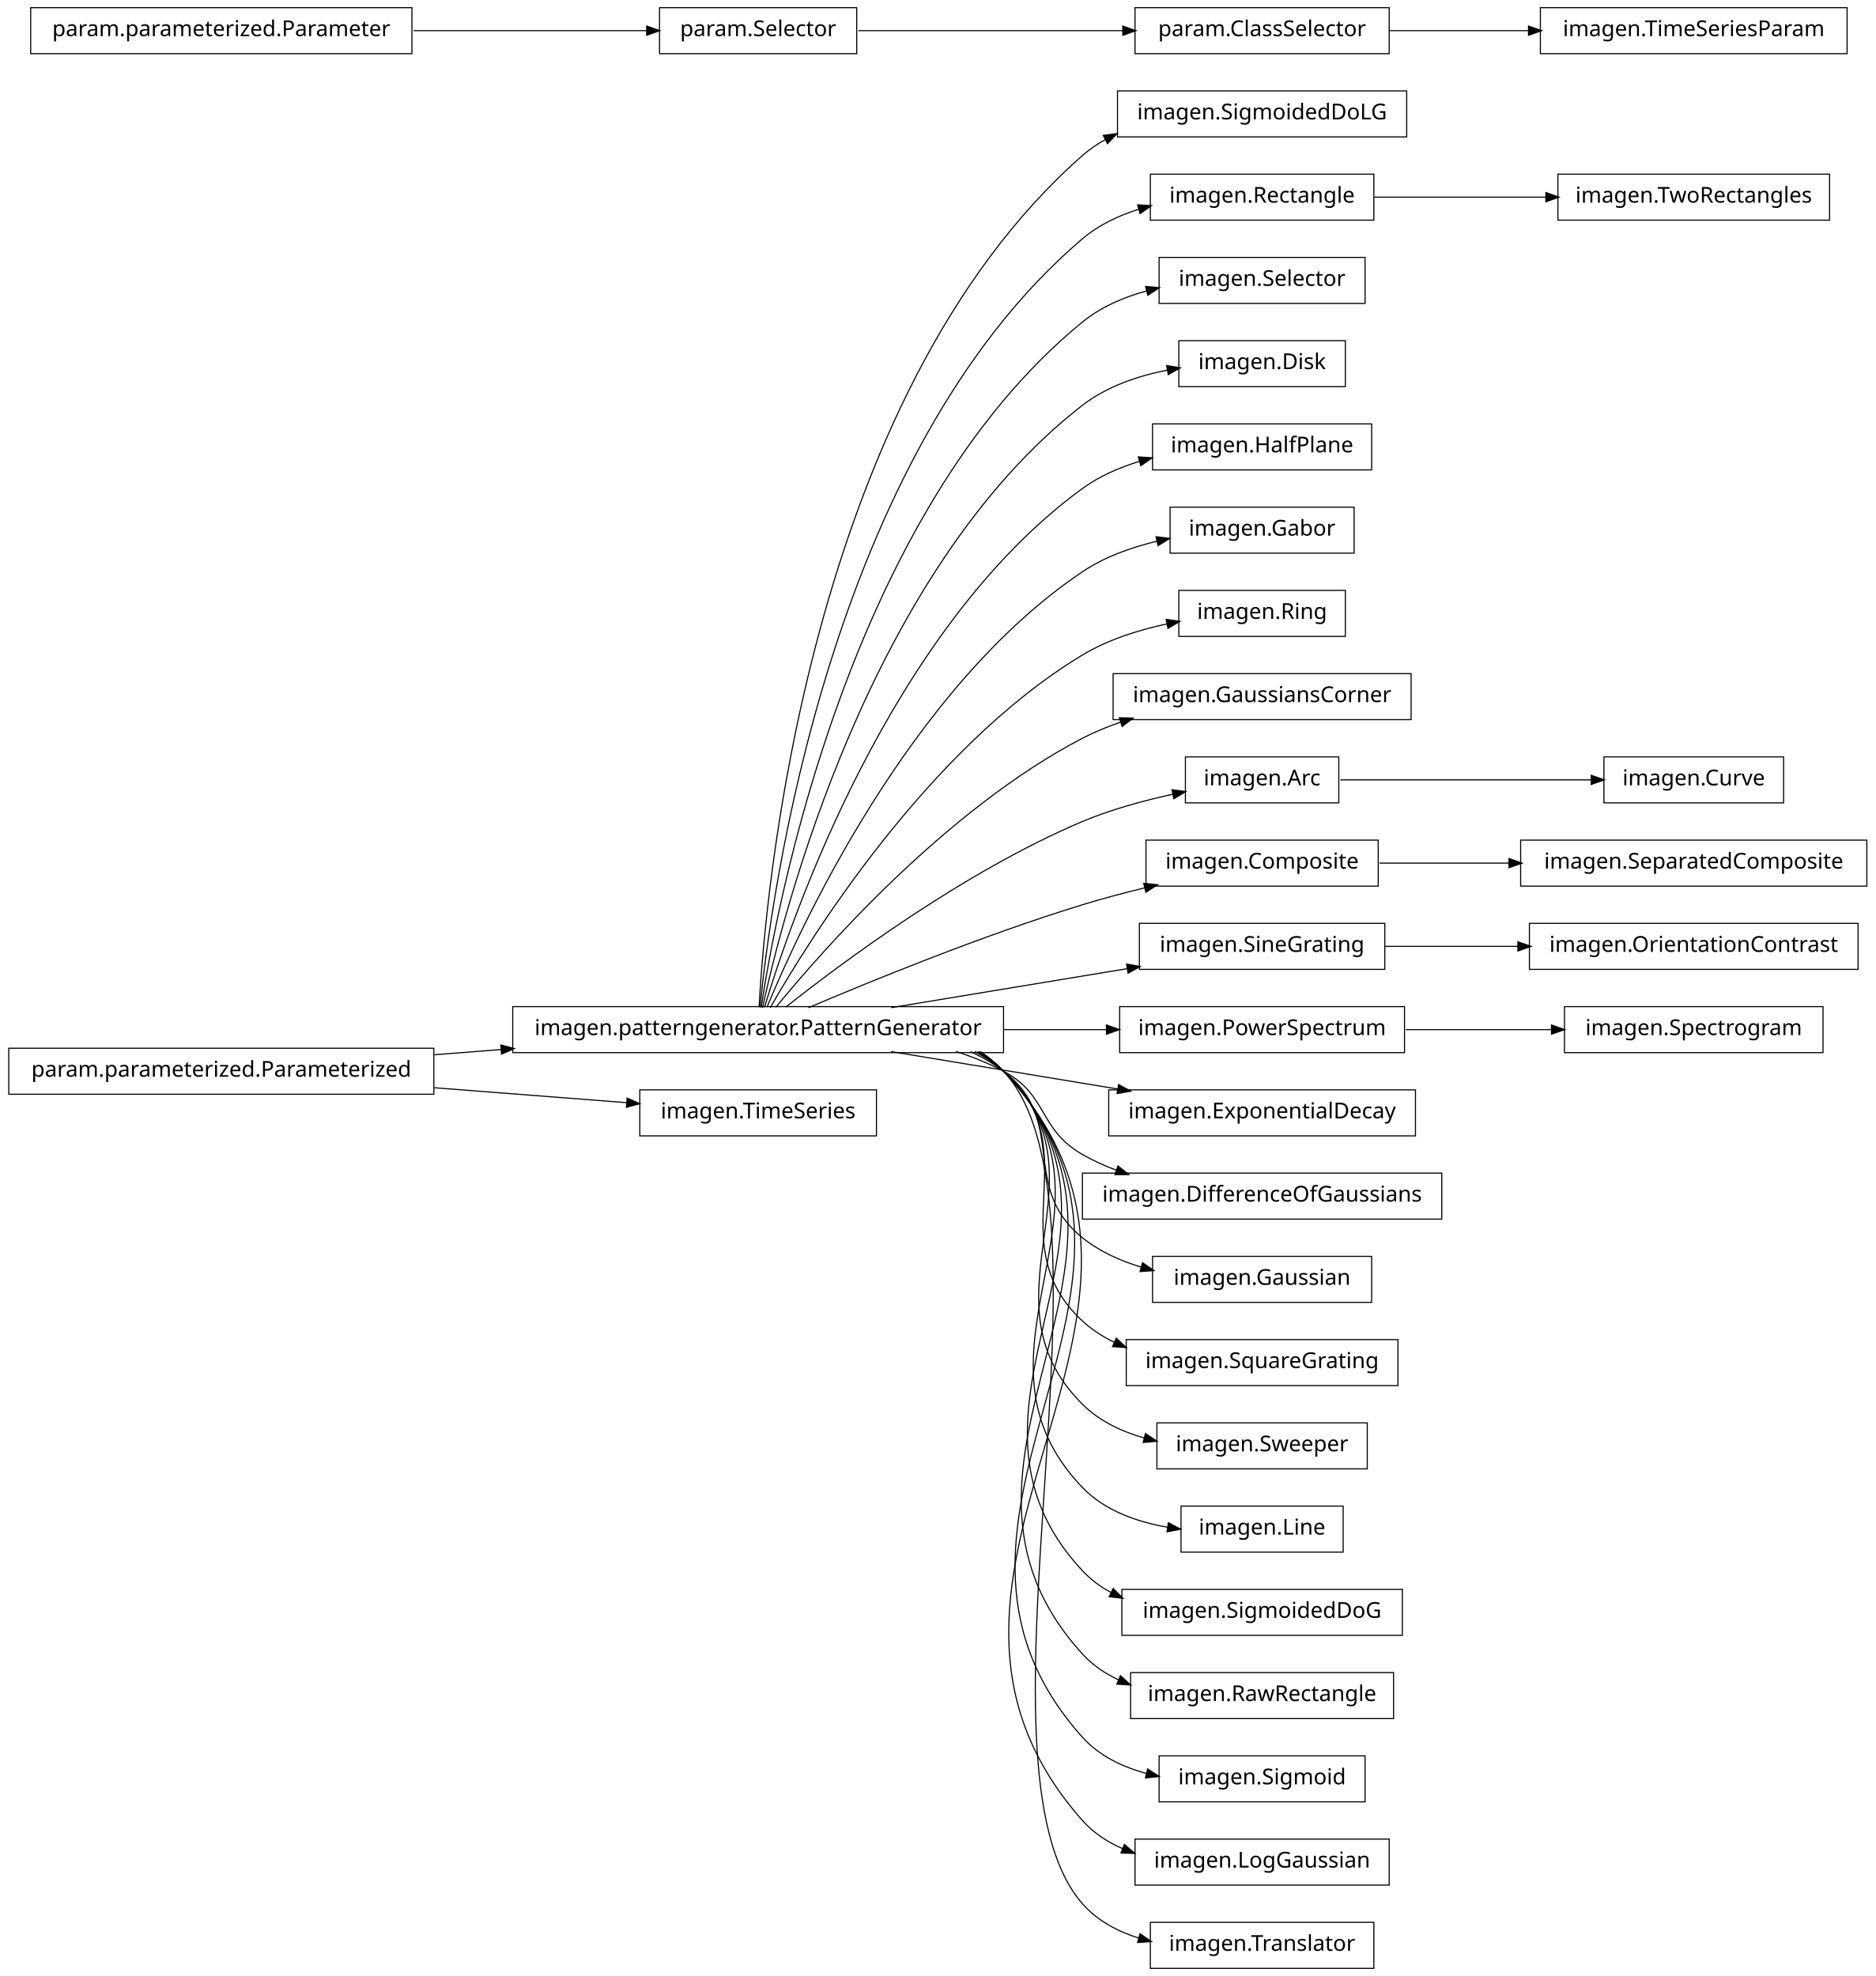
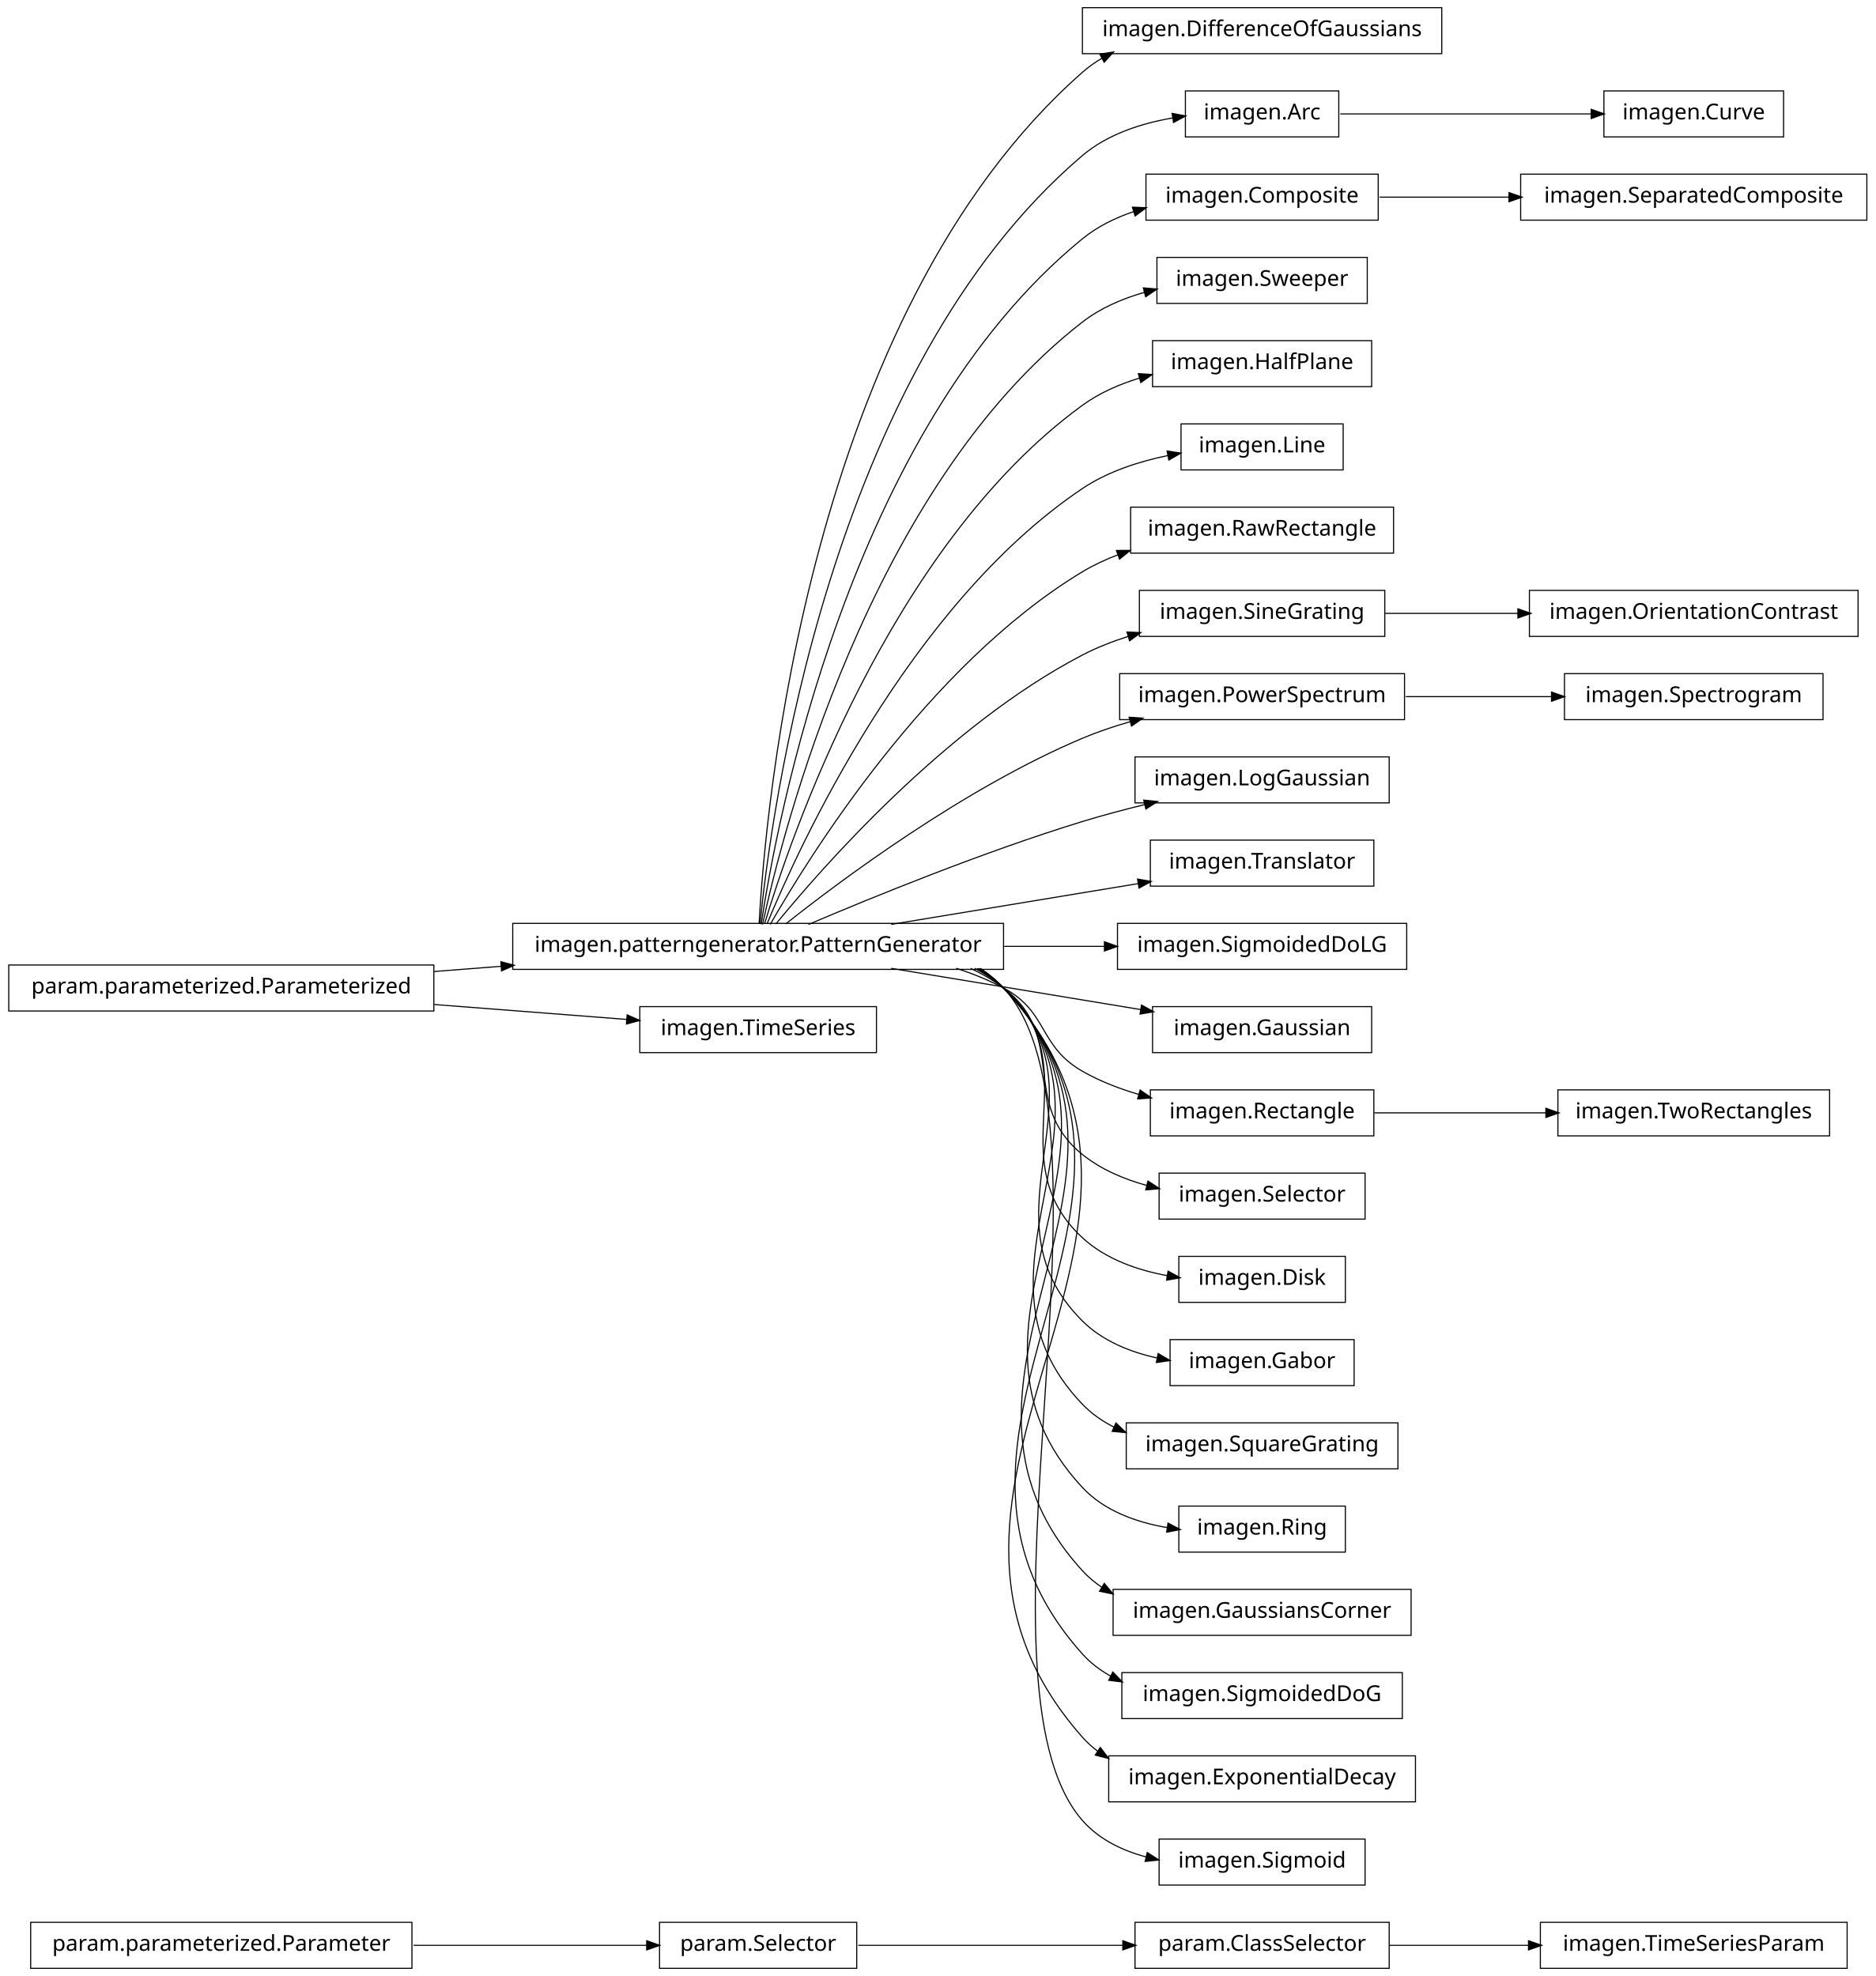
<svg xmlns="http://www.w3.org/2000/svg" width="856pt" height="902pt" viewBox="0.00 0.00 856.00 902.00">
  <g id="graph1" class="graph" transform="scale(1 1) rotate(0) translate(4 898)">
    <polygon fill="white" stroke="white" points="-4,5 -4,-898 853,-898 853,5 -4,5" />
    <g id="node1" class="node">
-       <polygon fill="none" stroke="black" stroke-width="0.5" points="638,-856.5 506,-856.5 506,-835.5 638,-835.5 638,-856.5" />
-       <text text-anchor="middle" x="572" y="-843.5" font-family="Vera" font-size="10.00">imagen.SigmoidedDoLG</text>
+       <polygon fill="none" stroke="black" stroke-width="0.5" points="630,-20.5 514,-20.5 514,0.5 630,0.5 630,-20.5" />
+       <text text-anchor="middle" x="572" y="-7.5" font-family="Vera" font-size="10.00">param.ClassSelector</text>
+     </g>
+     <g id="node48" class="node">
+       <polygon fill="none" stroke="black" stroke-width="0.5" points="839,-20.5 699,-20.5 699,0.5 839,0.5 839,-20.5" />
+       <text text-anchor="middle" x="769" y="-7.5" font-family="Vera" font-size="10.00">imagen.TimeSeriesParam</text>
+     </g>
+     <g id="edge46" class="edge">
+       <path fill="none" stroke="black" stroke-width="0.5" d="M630.041,-10C650.005,-10 672.652,-10 693.784,-10" />
+       <polygon fill="black" stroke="black" points="693.834,-11.75 698.834,-10 693.834,-8.25 693.834,-11.75" />
    </g>
    <g id="node2" class="node">
-       <polygon fill="none" stroke="black" stroke-width="0.5" points="454,-438.5 230,-438.5 230,-417.5 454,-417.5 454,-438.5" />
-       <text text-anchor="middle" x="342" y="-425.5" font-family="Vera" font-size="10.00">imagen.patterngenerator.PatternGenerator</text>
+       <polygon fill="none" stroke="black" stroke-width="0.5" points="387,-20.5 297,-20.5 297,0.5 387,0.5 387,-20.5" />
+       <text text-anchor="middle" x="342" y="-7.5" font-family="Vera" font-size="10.00">param.Selector</text>
    </g>
    <g id="edge2" class="edge">
-       <path fill="none" stroke="black" stroke-width="0.5" d="M342.438,-438.27C345.191,-489.18 364.371,-716.449 490,-827 493.233,-829.845 496.808,-832.287 500.604,-834.38" />
-       <polygon fill="black" stroke="black" points="499.902,-835.986 505.154,-836.681 501.482,-832.863 499.902,-835.986" />
-     </g>
-     <g id="node6" class="node">
-       <polygon fill="none" stroke="black" stroke-width="0.5" points="623,-818.5 521,-818.5 521,-797.5 623,-797.5 623,-818.5" />
-       <text text-anchor="middle" x="572" y="-805.5" font-family="Vera" font-size="10.00">imagen.Rectangle</text>
+       <path fill="none" stroke="black" stroke-width="0.5" d="M387.716,-10C422.32,-10 470.267,-10 508.58,-10" />
+       <polygon fill="black" stroke="black" points="508.68,-11.75 513.68,-10 508.68,-8.25 508.68,-11.75" />
+     </g>
+     <g id="node4" class="node">
+       <polygon fill="none" stroke="black" stroke-width="0.5" points="654,-894.5 490,-894.5 490,-873.5 654,-873.5 654,-894.5" />
+       <text text-anchor="middle" x="572" y="-881.5" font-family="Vera" font-size="10.00">imagen.DifferenceOfGaussians</text>
+     </g>
+     <g id="node5" class="node">
+       <polygon fill="none" stroke="black" stroke-width="0.5" points="454,-476.5 230,-476.5 230,-455.5 454,-455.5 454,-476.5" />
+       <text text-anchor="middle" x="342" y="-463.5" font-family="Vera" font-size="10.00">imagen.patterngenerator.PatternGenerator</text>
+     </g>
+     <g id="edge4" class="edge">
+       <path fill="none" stroke="black" stroke-width="0.5" d="M342.438,-476.27C345.191,-527.18 364.371,-754.449 490,-865 492.791,-867.456 495.836,-869.611 499.059,-871.501" />
+       <polygon fill="black" stroke="black" points="498.323,-873.092 503.555,-873.918 499.98,-870.009 498.323,-873.092" />
+     </g>
+     <g id="node7" class="node">
+       <polygon fill="none" stroke="black" stroke-width="0.5" points="607,-856.5 537,-856.5 537,-835.5 607,-835.5 607,-856.5" />
+       <text text-anchor="middle" x="572" y="-843.5" font-family="Vera" font-size="10.00">imagen.Arc</text>
+     </g>
+     <g id="edge6" class="edge">
+       <path fill="none" stroke="black" stroke-width="0.5" d="M342.878,-476.255C347.555,-524.225 373.897,-728.27 490,-827 501.402,-836.696 516.806,-841.675 531.185,-844.159" />
+       <polygon fill="black" stroke="black" points="531.218,-845.935 536.426,-844.965 531.751,-842.475 531.218,-845.935" />
+     </g>
+     <g id="node10" class="node">
+       <polygon fill="none" stroke="black" stroke-width="0.5" points="625,-818.5 519,-818.5 519,-797.5 625,-797.5 625,-818.5" />
+       <text text-anchor="middle" x="572" y="-805.5" font-family="Vera" font-size="10.00">imagen.Composite</text>
+     </g>
+     <g id="edge54" class="edge">
+       <path fill="none" stroke="black" stroke-width="0.5" d="M343.386,-476.081C350.072,-520.676 383.187,-701.842 490,-789 496.878,-794.613 505.11,-798.631 513.665,-801.497" />
+       <polygon fill="black" stroke="black" points="513.151,-803.169 518.444,-802.973 514.183,-799.825 513.151,-803.169" />
+     </g>
+     <g id="node13" class="node">
+       <polygon fill="none" stroke="black" stroke-width="0.5" points="620,-780.5 524,-780.5 524,-759.5 620,-759.5 620,-780.5" />
+       <text text-anchor="middle" x="572" y="-767.5" font-family="Vera" font-size="10.00">imagen.Sweeper</text>
+     </g>
+     <g id="edge10" class="edge">
+       <path fill="none" stroke="black" stroke-width="0.5" d="M344.023,-476.009C352.903,-517.239 392.423,-675.308 490,-751 498.236,-757.389 508.248,-761.692 518.408,-764.577" />
+       <polygon fill="black" stroke="black" points="518.12,-766.31 523.4,-765.882 519.005,-762.924 518.12,-766.31" />
+     </g>
+     <g id="node15" class="node">
+       <polygon fill="none" stroke="black" stroke-width="0.5" points="622,-742.5 522,-742.5 522,-721.5 622,-721.5 622,-742.5" />
+       <text text-anchor="middle" x="572" y="-729.5" font-family="Vera" font-size="10.00">imagen.HalfPlane</text>
    </g>
    <g id="edge12" class="edge">
-       <path fill="none" stroke="black" stroke-width="0.5" d="M342.878,-438.255C347.555,-486.225 373.897,-690.27 490,-789 497.394,-795.288 506.472,-799.592 515.861,-802.518" />
-       <polygon fill="black" stroke="black" points="515.504,-804.236 520.793,-803.926 516.465,-800.871 515.504,-804.236" />
-     </g>
-     <g id="node8" class="node">
-       <polygon fill="none" stroke="black" stroke-width="0.5" points="619,-780.5 525,-780.5 525,-759.5 619,-759.5 619,-780.5" />
-       <text text-anchor="middle" x="572" y="-767.5" font-family="Vera" font-size="10.00">imagen.Selector</text>
-     </g>
-     <g id="edge6" class="edge">
-       <path fill="none" stroke="black" stroke-width="0.5" d="M343.386,-438.081C350.072,-482.676 383.187,-663.842 490,-751 498.444,-757.89 508.927,-762.378 519.545,-765.279" />
-       <polygon fill="black" stroke="black" points="519.151,-766.984 524.426,-766.503 520.002,-763.589 519.151,-766.984" />
+       <path fill="none" stroke="black" stroke-width="0.5" d="M344.912,-476.209C356.313,-514.227 401.696,-648.707 490,-713 497.746,-718.64 506.904,-722.637 516.242,-725.463" />
+       <polygon fill="black" stroke="black" points="515.848,-727.17 521.135,-726.837 516.794,-723.801 515.848,-727.17" />
+     </g>
+     <g id="node18" class="node">
+       <polygon fill="none" stroke="black" stroke-width="0.5" points="609,-704.5 535,-704.5 535,-683.5 609,-683.5 609,-704.5" />
+       <text text-anchor="middle" x="572" y="-691.5" font-family="Vera" font-size="10.00">imagen.Line</text>
+     </g>
+     <g id="edge16" class="edge">
+       <path fill="none" stroke="black" stroke-width="0.5" d="M346.065,-476.266C360.187,-510.52 410.631,-621.725 490,-675 501.461,-682.693 515.629,-687.296 528.945,-690.041" />
+       <polygon fill="black" stroke="black" points="528.956,-691.825 534.195,-691.039 529.61,-688.386 528.956,-691.825" />
+     </g>
+     <g id="node20" class="node">
+       <polygon fill="none" stroke="black" stroke-width="0.5" points="632,-666.5 512,-666.5 512,-645.5 632,-645.5 632,-666.5" />
+       <text text-anchor="middle" x="572" y="-653.5" font-family="Vera" font-size="10.00">imagen.RawRectangle</text>
+     </g>
+     <g id="edge18" class="edge">
+       <path fill="none" stroke="black" stroke-width="0.5" d="M347.535,-476.029C364.516,-505.796 419.052,-594.227 490,-637 495.084,-640.065 500.62,-642.636 506.335,-644.792" />
+       <polygon fill="black" stroke="black" points="505.875,-646.486 511.173,-646.507 507.045,-643.187 505.875,-646.486" />
+     </g>
+     <g id="node22" class="node">
+       <polygon fill="none" stroke="black" stroke-width="0.5" points="628,-628.5 516,-628.5 516,-607.5 628,-607.5 628,-628.5" />
+       <text text-anchor="middle" x="572" y="-615.5" font-family="Vera" font-size="10.00">imagen.SineGrating</text>
+     </g>
+     <g id="edge20" class="edge">
+       <path fill="none" stroke="black" stroke-width="0.5" d="M350.101,-476.206C370.623,-501.326 427.488,-566.465 490,-599 496.53,-602.399 503.665,-605.195 510.915,-607.495" />
+       <polygon fill="black" stroke="black" points="510.653,-609.244 515.946,-609.01 511.662,-605.893 510.653,-609.244" />
+     </g>
+     <g id="node24" class="node">
+       <polygon fill="none" stroke="black" stroke-width="0.5" points="637,-590.5 507,-590.5 507,-569.5 637,-569.5 637,-590.5" />
+       <text text-anchor="middle" x="572" y="-577.5" font-family="Vera" font-size="10.00">imagen.PowerSpectrum</text>
+     </g>
+     <g id="edge22" class="edge">
+       <path fill="none" stroke="black" stroke-width="0.5" d="M354.613,-476.267C379.157,-495.732 435.705,-538.098 490,-561 496.892,-563.907 504.306,-566.411 511.759,-568.558" />
+       <polygon fill="black" stroke="black" points="511.632,-570.338 516.918,-569.987 512.567,-566.965 511.632,-570.338" />
+     </g>
+     <g id="node28" class="node">
+       <polygon fill="none" stroke="black" stroke-width="0.5" points="630,-552.5 514,-552.5 514,-531.5 630,-531.5 630,-552.5" />
+       <text text-anchor="middle" x="572" y="-539.5" font-family="Vera" font-size="10.00">imagen.LogGaussian</text>
+     </g>
+     <g id="edge26" class="edge">
+       <path fill="none" stroke="black" stroke-width="0.5" d="M364.974,-476.004C393.776,-488.276 444.855,-509.151 490,-523 499.161,-525.81 509.008,-528.427 518.59,-530.766" />
+       <polygon fill="black" stroke="black" points="518.3,-532.496 523.571,-531.963 519.118,-529.093 518.3,-532.496" />
+     </g>
+     <g id="node30" class="node">
+       <polygon fill="none" stroke="black" stroke-width="0.5" points="623,-514.5 521,-514.5 521,-493.5 623,-493.5 623,-514.5" />
+       <text text-anchor="middle" x="572" y="-501.5" font-family="Vera" font-size="10.00">imagen.Translator</text>
+     </g>
+     <g id="edge28" class="edge">
+       <path fill="none" stroke="black" stroke-width="0.5" d="M402.731,-476.034C437.742,-481.818 481.46,-489.041 515.696,-494.698" />
+       <polygon fill="black" stroke="black" points="515.458,-496.432 520.676,-495.52 516.029,-492.979 515.458,-496.432" />
+     </g>
+     <g id="node32" class="node">
+       <polygon fill="none" stroke="black" stroke-width="0.5" points="638,-476.5 506,-476.5 506,-455.5 638,-455.5 638,-476.5" />
+       <text text-anchor="middle" x="572" y="-463.5" font-family="Vera" font-size="10.00">imagen.SigmoidedDoLG</text>
+     </g>
+     <g id="edge30" class="edge">
+       <path fill="none" stroke="black" stroke-width="0.5" d="M454.305,-466C469.843,-466 485.448,-466 499.982,-466" />
+       <polygon fill="black" stroke="black" points="500.286,-467.75 505.286,-466 500.286,-464.25 500.286,-467.75" />
+     </g>
+     <g id="node34" class="node">
+       <polygon fill="none" stroke="black" stroke-width="0.5" points="622,-438.5 522,-438.5 522,-417.5 622,-417.5 622,-438.5" />
+       <text text-anchor="middle" x="572" y="-425.5" font-family="Vera" font-size="10.00">imagen.Gaussian</text>
+     </g>
+     <g id="edge32" class="edge">
+       <path fill="none" stroke="black" stroke-width="0.5" d="M402.731,-455.966C438.122,-450.119 482.412,-442.802 516.809,-437.118" />
+       <polygon fill="black" stroke="black" points="517.162,-438.834 521.81,-436.292 516.592,-435.381 517.162,-438.834" />
+     </g>
+     <g id="node37" class="node">
+       <polygon fill="none" stroke="black" stroke-width="0.5" points="623,-400.5 521,-400.5 521,-379.5 623,-379.5 623,-400.5" />
+       <text text-anchor="middle" x="572" y="-387.5" font-family="Vera" font-size="10.00">imagen.Rectangle</text>
+     </g>
+     <g id="edge40" class="edge">
+       <path fill="none" stroke="black" stroke-width="0.5" d="M432.367,-455.995C439.897,-453.58 447.214,-450.621 454,-447 474.524,-436.046 469.811,-420.561 490,-409 497.918,-404.466 506.851,-401.013 515.834,-398.384" />
+       <polygon fill="black" stroke="black" points="516.469,-400.025 520.823,-397.007 515.538,-396.651 516.469,-400.025" />
+     </g>
+     <g id="node39" class="node">
+       <polygon fill="none" stroke="black" stroke-width="0.5" points="619,-362.5 525,-362.5 525,-341.5 619,-341.5 619,-362.5" />
+       <text text-anchor="middle" x="572" y="-349.5" font-family="Vera" font-size="10.00">imagen.Selector</text>
+     </g>
+     <g id="edge36" class="edge">
+       <path fill="none" stroke="black" stroke-width="0.5" d="M438.989,-455.948C444.306,-453.468 449.362,-450.513 454,-447 483.794,-424.433 460.892,-394.445 490,-371 498.488,-364.164 508.989,-359.698 519.611,-356.802" />
+       <polygon fill="black" stroke="black" points="520.068,-358.492 524.493,-355.579 519.217,-355.097 520.068,-358.492" />
+     </g>
+     <g id="node41" class="node">
+       <polygon fill="none" stroke="black" stroke-width="0.5" points="610,-324.5 534,-324.5 534,-303.5 610,-303.5 610,-324.5" />
+       <text text-anchor="middle" x="572" y="-311.5" font-family="Vera" font-size="10.00">imagen.Disk</text>
+     </g>
+     <g id="edge38" class="edge">
+       <path fill="none" stroke="black" stroke-width="0.5" d="M440.885,-455.984C445.57,-453.468 449.984,-450.497 454,-447 494.069,-412.106 450.99,-369.074 490,-333 500.511,-323.28 514.986,-318.217 528.852,-315.67" />
+       <polygon fill="black" stroke="black" points="529.272,-317.375 533.925,-314.842 528.708,-313.921 529.272,-317.375" />
+     </g>
+     <g id="node44" class="node">
+       <polygon fill="none" stroke="black" stroke-width="0.5" points="614,-286.5 530,-286.5 530,-265.5 614,-265.5 614,-286.5" />
+       <text text-anchor="middle" x="572" y="-273.5" font-family="Vera" font-size="10.00">imagen.Gabor</text>
+     </g>
+     <g id="edge42" class="edge">
+       <path fill="none" stroke="black" stroke-width="0.5" d="M441.964,-455.894C446.282,-453.383 450.331,-450.44 454,-447 504.648,-399.518 440.79,-343.971 490,-295 499.144,-285.9 511.733,-280.817 524.304,-278.062" />
+       <polygon fill="black" stroke="black" points="524.73,-279.762 529.301,-277.084 524.058,-276.327 524.73,-279.762" />
+     </g>
+     <g id="node46" class="node">
+       <polygon fill="none" stroke="black" stroke-width="0.5" points="634,-248.5 510,-248.5 510,-227.5 634,-227.5 634,-248.5" />
+       <text text-anchor="middle" x="572" y="-235.5" font-family="Vera" font-size="10.00">imagen.SquareGrating</text>
+     </g>
+     <g id="edge44" class="edge">
+       <path fill="none" stroke="black" stroke-width="0.5" d="M442.407,-455.942C446.58,-453.412 450.48,-450.453 454,-447 515.355,-386.813 430.467,-318.99 490,-257 494.191,-252.636 499.172,-249.186 504.577,-246.47" />
+       <polygon fill="black" stroke="black" points="505.386,-248.024 509.209,-244.356 503.933,-244.84 505.386,-248.024" />
+     </g>
+     <g id="node50" class="node">
+       <polygon fill="none" stroke="black" stroke-width="0.5" points="610,-210.5 534,-210.5 534,-189.5 610,-189.5 610,-210.5" />
+       <text text-anchor="middle" x="572" y="-197.5" font-family="Vera" font-size="10.00">imagen.Ring</text>
+     </g>
+     <g id="edge48" class="edge">
+       <path fill="none" stroke="black" stroke-width="0.5" d="M443.032,-455.763C446.984,-453.268 450.672,-450.366 454,-447 526.125,-374.045 420.082,-294.073 490,-219 499.935,-208.333 514.577,-203.094 528.75,-200.673" />
+       <polygon fill="black" stroke="black" points="529.251,-202.367 533.941,-199.903 528.738,-198.905 529.251,-202.367" />
+     </g>
+     <g id="node52" class="node">
+       <polygon fill="none" stroke="black" stroke-width="0.5" points="640,-172.5 504,-172.5 504,-151.5 640,-151.5 640,-172.5" />
+       <text text-anchor="middle" x="572" y="-159.5" font-family="Vera" font-size="10.00">imagen.GaussiansCorner</text>
+     </g>
+     <g id="edge50" class="edge">
+       <path fill="none" stroke="black" stroke-width="0.5" d="M443.124,-455.853C447.052,-453.334 450.71,-450.403 454,-447 536.932,-361.24 409.662,-269.195 490,-181 492.639,-178.103 495.624,-175.605 498.854,-173.454" />
+       <polygon fill="black" stroke="black" points="500.012,-174.8 503.402,-170.73 498.214,-171.798 500.012,-174.8" />
+     </g>
+     <g id="node63" class="node">
+       <polygon fill="none" stroke="black" stroke-width="0.5" points="636,-134.5 508,-134.5 508,-113.5 636,-113.5 636,-134.5" />
+       <text text-anchor="middle" x="572" y="-121.5" font-family="Vera" font-size="10.00">imagen.SigmoidedDoG</text>
+     </g>
+     <g id="edge62" class="edge">
+       <path fill="none" stroke="black" stroke-width="0.5" d="M443.194,-455.92C447.103,-453.384 450.738,-450.43 454,-447 547.762,-348.412 399.219,-244.34 490,-143 493.733,-138.833 498.182,-135.488 503.052,-132.811" />
+       <polygon fill="black" stroke="black" points="503.933,-134.328 507.633,-130.537 502.376,-131.193 503.933,-134.328" />
+     </g>
+     <g id="node65" class="node">
+       <polygon fill="none" stroke="black" stroke-width="0.5" points="642,-96.5 502,-96.5 502,-75.5 642,-75.5 642,-96.5" />
+       <text text-anchor="middle" x="572" y="-83.5" font-family="Vera" font-size="10.00">imagen.ExponentialDecay</text>
+     </g>
+     <g id="edge64" class="edge">
+       <path fill="none" stroke="black" stroke-width="0.5" d="M443.249,-455.972C447.144,-453.422 450.76,-450.451 454,-447 558.607,-335.567 388.762,-219.503 490,-105 492.16,-102.557 494.566,-100.396 497.159,-98.486" />
+       <polygon fill="black" stroke="black" points="498.181,-99.908 501.38,-95.686 496.246,-96.992 498.181,-99.908" />
+     </g>
+     <g id="node67" class="node">
+       <polygon fill="none" stroke="black" stroke-width="0.5" points="619,-58.5 525,-58.5 525,-37.5 619,-37.5 619,-58.5" />
+       <text text-anchor="middle" x="572" y="-45.5" font-family="Vera" font-size="10.00">imagen.Sigmoid</text>
+     </g>
+     <g id="edge66" class="edge">
+       <path fill="none" stroke="black" stroke-width="0.5" d="M443.778,-455.692C447.476,-453.203 450.913,-450.323 454,-447 511.732,-384.856 434.147,-130.838 490,-67 497.51,-58.416 508.062,-53.3 519.104,-50.336" />
+       <polygon fill="black" stroke="black" points="519.745,-51.982 524.203,-49.12 518.933,-48.578 519.745,-51.982" />
+     </g>
+     <g id="node54" class="node">
+       <polygon fill="none" stroke="black" stroke-width="0.5" points="810,-856.5 728,-856.5 728,-835.5 810,-835.5 810,-856.5" />
+       <text text-anchor="middle" x="769" y="-843.5" font-family="Vera" font-size="10.00">imagen.Curve</text>
+     </g>
+     <g id="edge52" class="edge">
+       <path fill="none" stroke="black" stroke-width="0.5" d="M607.675,-846C639.802,-846 687.233,-846 722.357,-846" />
+       <polygon fill="black" stroke="black" points="722.447,-847.75 727.447,-846 722.447,-844.25 722.447,-847.75" />
+     </g>
+     <g id="node9" class="node">
+       <polygon fill="none" stroke="black" stroke-width="0.5" points="848,-818.5 690,-818.5 690,-797.5 848,-797.5 848,-818.5" />
+       <text text-anchor="middle" x="769" y="-805.5" font-family="Vera" font-size="10.00">imagen.SeparatedComposite</text>
+     </g>
+     <g id="edge8" class="edge">
+       <path fill="none" stroke="black" stroke-width="0.5" d="M625.571,-808C643.847,-808 664.75,-808 684.839,-808" />
+       <polygon fill="black" stroke="black" points="684.927,-809.75 689.927,-808 684.927,-806.25 684.927,-809.75" />
    </g>
    <g id="node12" class="node">
-       <polygon fill="none" stroke="black" stroke-width="0.5" points="610,-742.5 534,-742.5 534,-721.5 610,-721.5 610,-742.5" />
-       <text text-anchor="middle" x="572" y="-729.5" font-family="Vera" font-size="10.00">imagen.Disk</text>
-     </g>
-     <g id="edge10" class="edge">
-       <path fill="none" stroke="black" stroke-width="0.5" d="M344.023,-438.009C352.903,-479.239 392.423,-637.308 490,-713 501.106,-721.615 515.443,-726.439 529.015,-729.104" />
-       <polygon fill="black" stroke="black" points="528.742,-730.833 533.973,-729.991 529.359,-727.388 528.742,-730.833" />
-     </g>
-     <g id="node15" class="node">
-       <polygon fill="none" stroke="black" stroke-width="0.5" points="622,-704.5 522,-704.5 522,-683.5 622,-683.5 622,-704.5" />
-       <text text-anchor="middle" x="572" y="-691.5" font-family="Vera" font-size="10.00">imagen.HalfPlane</text>
+       <polygon fill="none" stroke="black" stroke-width="0.5" points="184,-20.5 10,-20.5 10,0.5 184,0.5 184,-20.5" />
+       <text text-anchor="middle" x="97" y="-7.5" font-family="Vera" font-size="10.00">param.parameterized.Parameter</text>
    </g>
    <g id="edge14" class="edge">
-       <path fill="none" stroke="black" stroke-width="0.5" d="M344.912,-438.209C356.313,-476.227 401.696,-610.707 490,-675 497.746,-680.64 506.904,-684.637 516.242,-687.463" />
-       <polygon fill="black" stroke="black" points="515.848,-689.17 521.135,-688.837 516.794,-685.801 515.848,-689.17" />
-     </g>
-     <g id="node17" class="node">
-       <polygon fill="none" stroke="black" stroke-width="0.5" points="614,-666.5 530,-666.5 530,-645.5 614,-645.5 614,-666.5" />
-       <text text-anchor="middle" x="572" y="-653.5" font-family="Vera" font-size="10.00">imagen.Gabor</text>
-     </g>
-     <g id="edge16" class="edge">
-       <path fill="none" stroke="black" stroke-width="0.5" d="M346.065,-438.266C360.187,-472.52 410.631,-583.725 490,-637 500.086,-643.77 512.267,-648.147 524.12,-650.971" />
-       <polygon fill="black" stroke="black" points="523.913,-652.717 529.173,-652.088 524.669,-649.3 523.913,-652.717" />
-     </g>
-     <g id="node22" class="node">
-       <polygon fill="none" stroke="black" stroke-width="0.5" points="610,-628.5 534,-628.5 534,-607.5 610,-607.5 610,-628.5" />
-       <text text-anchor="middle" x="572" y="-615.5" font-family="Vera" font-size="10.00">imagen.Ring</text>
-     </g>
-     <g id="edge20" class="edge">
-       <path fill="none" stroke="black" stroke-width="0.5" d="M347.535,-438.029C364.516,-467.796 419.052,-556.227 490,-599 501.601,-605.994 515.551,-610.414 528.629,-613.207" />
-       <polygon fill="black" stroke="black" points="528.538,-614.973 533.784,-614.236 529.223,-611.541 528.538,-614.973" />
-     </g>
-     <g id="node24" class="node">
-       <polygon fill="none" stroke="black" stroke-width="0.5" points="640,-590.5 504,-590.5 504,-569.5 640,-569.5 640,-590.5" />
-       <text text-anchor="middle" x="572" y="-577.5" font-family="Vera" font-size="10.00">imagen.GaussiansCorner</text>
-     </g>
-     <g id="edge22" class="edge">
-       <path fill="none" stroke="black" stroke-width="0.5" d="M350.101,-438.206C370.623,-463.326 427.488,-528.465 490,-561 495.469,-563.846 501.362,-566.27 507.391,-568.334" />
-       <polygon fill="black" stroke="black" points="507.185,-570.107 512.481,-569.984 508.265,-566.778 507.185,-570.107" />
-     </g>
-     <g id="node27" class="node">
-       <polygon fill="none" stroke="black" stroke-width="0.5" points="607,-552.5 537,-552.5 537,-531.5 607,-531.5 607,-552.5" />
-       <text text-anchor="middle" x="572" y="-539.5" font-family="Vera" font-size="10.00">imagen.Arc</text>
-     </g>
-     <g id="edge42" class="edge">
-       <path fill="none" stroke="black" stroke-width="0.5" d="M354.613,-438.267C379.157,-457.732 435.705,-500.098 490,-523 503.071,-528.514 518.02,-532.578 531.544,-535.499" />
-       <polygon fill="black" stroke="black" points="531.203,-537.216 536.456,-536.524 531.919,-533.789 531.203,-537.216" />
-     </g>
-     <g id="node29" class="node">
-       <polygon fill="none" stroke="black" stroke-width="0.5" points="625,-514.5 519,-514.5 519,-493.5 625,-493.5 625,-514.5" />
-       <text text-anchor="middle" x="572" y="-501.5" font-family="Vera" font-size="10.00">imagen.Composite</text>
-     </g>
-     <g id="edge26" class="edge">
-       <path fill="none" stroke="black" stroke-width="0.5" d="M364.974,-438.004C393.776,-450.276 444.855,-471.151 490,-485 499.161,-487.81 509.008,-490.427 518.59,-492.766" />
-       <polygon fill="black" stroke="black" points="518.3,-494.496 523.571,-493.963 519.118,-491.093 518.3,-494.496" />
-     </g>
-     <g id="node32" class="node">
-       <polygon fill="none" stroke="black" stroke-width="0.5" points="628,-476.5 516,-476.5 516,-455.5 628,-455.5 628,-476.5" />
-       <text text-anchor="middle" x="572" y="-463.5" font-family="Vera" font-size="10.00">imagen.SineGrating</text>
+       <path fill="none" stroke="black" stroke-width="0.5" d="M184.759,-10C220.453,-10 260.436,-10 291.152,-10" />
+       <polygon fill="black" stroke="black" points="291.387,-11.75 296.387,-10 291.387,-8.25 291.387,-11.75" />
+     </g>
+     <g id="node57" class="node">
+       <polygon fill="none" stroke="black" stroke-width="0.5" points="844,-628.5 694,-628.5 694,-607.5 844,-607.5 844,-628.5" />
+       <text text-anchor="middle" x="769" y="-615.5" font-family="Vera" font-size="10.00">imagen.OrientationContrast</text>
    </g>
    <g id="edge56" class="edge">
-       <path fill="none" stroke="black" stroke-width="0.5" d="M402.731,-438.034C435.956,-443.523 477.023,-450.308 510.386,-455.82" />
-       <polygon fill="black" stroke="black" points="510.453,-457.605 515.672,-456.694 511.024,-454.152 510.453,-457.605" />
-     </g>
-     <g id="node35" class="node">
-       <polygon fill="none" stroke="black" stroke-width="0.5" points="637,-438.5 507,-438.5 507,-417.5 637,-417.5 637,-438.5" />
-       <text text-anchor="middle" x="572" y="-425.5" font-family="Vera" font-size="10.00">imagen.PowerSpectrum</text>
+       <path fill="none" stroke="black" stroke-width="0.5" d="M628.189,-618C647.06,-618 668.49,-618 688.837,-618" />
+       <polygon fill="black" stroke="black" points="688.985,-619.75 693.985,-618 688.985,-616.25 688.985,-619.75" />
+     </g>
+     <g id="node59" class="node">
+       <polygon fill="none" stroke="black" stroke-width="0.5" points="828,-590.5 710,-590.5 710,-569.5 828,-569.5 828,-590.5" />
+       <text text-anchor="middle" x="769" y="-577.5" font-family="Vera" font-size="10.00">imagen.Spectrogram</text>
    </g>
    <g id="edge58" class="edge">
-       <path fill="none" stroke="black" stroke-width="0.5" d="M454.305,-428C470.287,-428 486.339,-428 501.224,-428" />
-       <polygon fill="black" stroke="black" points="501.226,-429.75 506.226,-428 501.226,-426.25 501.226,-429.75" />
-     </g>
-     <g id="node40" class="node">
-       <polygon fill="none" stroke="black" stroke-width="0.5" points="642,-400.5 502,-400.5 502,-379.5 642,-379.5 642,-400.5" />
-       <text text-anchor="middle" x="572" y="-387.5" font-family="Vera" font-size="10.00">imagen.ExponentialDecay</text>
+       <path fill="none" stroke="black" stroke-width="0.5" d="M637.598,-580C659.048,-580 682.849,-580 704.237,-580" />
+       <polygon fill="black" stroke="black" points="704.332,-581.75 709.332,-580 704.332,-578.25 704.332,-581.75" />
+     </g>
+     <g id="node26" class="node">
+       <polygon fill="none" stroke="black" stroke-width="0.5" points="194,-457.5 5.68434e-14,-457.5 0,-436.5 194,-436.5 194,-457.5" />
+       <text text-anchor="middle" x="97" y="-444.5" font-family="Vera" font-size="10.00">param.parameterized.Parameterized</text>
+     </g>
+     <g id="edge24" class="edge">
+       <path fill="none" stroke="black" stroke-width="0.5" d="M194.182,-454.537C204.286,-455.32 214.629,-456.122 224.922,-456.92" />
+       <polygon fill="black" stroke="black" points="224.849,-458.67 229.969,-457.312 225.12,-455.18 224.849,-458.67" />
+     </g>
+     <g id="node61" class="node">
+       <polygon fill="none" stroke="black" stroke-width="0.5" points="396,-438.5 288,-438.5 288,-417.5 396,-417.5 396,-438.5" />
+       <text text-anchor="middle" x="342" y="-425.5" font-family="Vera" font-size="10.00">imagen.TimeSeries</text>
+     </g>
+     <g id="edge60" class="edge">
+       <path fill="none" stroke="black" stroke-width="0.5" d="M194.182,-439.463C223.866,-437.161 255.624,-434.699 282.066,-432.648" />
+       <polygon fill="black" stroke="black" points="282.431,-434.375 287.281,-432.244 282.161,-430.885 282.431,-434.375" />
+     </g>
+     <g id="node36" class="node">
+       <polygon fill="none" stroke="black" stroke-width="0.5" points="831,-400.5 707,-400.5 707,-379.5 831,-379.5 831,-400.5" />
+       <text text-anchor="middle" x="769" y="-387.5" font-family="Vera" font-size="10.00">imagen.TwoRectangles</text>
    </g>
    <g id="edge34" class="edge">
-       <path fill="none" stroke="black" stroke-width="0.5" d="M402.731,-417.966C434.566,-412.706 473.602,-406.257 506.16,-400.878" />
-       <polygon fill="black" stroke="black" points="506.68,-402.566 511.328,-400.024 506.11,-399.113 506.68,-402.566" />
-     </g>
-     <g id="node44" class="node">
-       <polygon fill="none" stroke="black" stroke-width="0.5" points="654,-362.5 490,-362.5 490,-341.5 654,-341.5 654,-362.5" />
-       <text text-anchor="middle" x="572" y="-349.5" font-family="Vera" font-size="10.00">imagen.DifferenceOfGaussians</text>
-     </g>
-     <g id="edge40" class="edge">
-       <path fill="none" stroke="black" stroke-width="0.5" d="M432.367,-417.995C439.897,-415.58 447.214,-412.621 454,-409 474.524,-398.046 469.811,-382.561 490,-371 494.855,-368.22 500.091,-365.847 505.486,-363.821" />
-       <polygon fill="black" stroke="black" points="506.348,-365.372 510.479,-362.056 505.182,-362.072 506.348,-365.372" />
-     </g>
-     <g id="node47" class="node">
-       <polygon fill="none" stroke="black" stroke-width="0.5" points="622,-324.5 522,-324.5 522,-303.5 622,-303.5 622,-324.5" />
-       <text text-anchor="middle" x="572" y="-311.5" font-family="Vera" font-size="10.00">imagen.Gaussian</text>
-     </g>
-     <g id="edge44" class="edge">
-       <path fill="none" stroke="black" stroke-width="0.5" d="M438.989,-417.948C444.306,-415.468 449.362,-412.513 454,-409 483.794,-386.433 460.892,-356.445 490,-333 497.753,-326.755 507.187,-322.489 516.857,-319.59" />
-       <polygon fill="black" stroke="black" points="517.572,-321.208 521.929,-318.195 516.643,-317.833 517.572,-321.208" />
-     </g>
-     <g id="node49" class="node">
-       <polygon fill="none" stroke="black" stroke-width="0.5" points="634,-286.5 510,-286.5 510,-265.5 634,-265.5 634,-286.5" />
-       <text text-anchor="middle" x="572" y="-273.5" font-family="Vera" font-size="10.00">imagen.SquareGrating</text>
-     </g>
-     <g id="edge46" class="edge">
-       <path fill="none" stroke="black" stroke-width="0.5" d="M440.885,-417.984C445.57,-415.468 449.984,-412.497 454,-409 494.069,-374.106 450.99,-331.074 490,-295 494.359,-290.969 499.399,-287.74 504.795,-285.158" />
-       <polygon fill="black" stroke="black" points="505.527,-286.748 509.404,-283.138 504.122,-283.542 505.527,-286.748" />
-     </g>
-     <g id="node51" class="node">
-       <polygon fill="none" stroke="black" stroke-width="0.5" points="620,-248.5 524,-248.5 524,-227.5 620,-227.5 620,-248.5" />
-       <text text-anchor="middle" x="572" y="-235.5" font-family="Vera" font-size="10.00">imagen.Sweeper</text>
-     </g>
-     <g id="edge48" class="edge">
-       <path fill="none" stroke="black" stroke-width="0.5" d="M441.964,-417.894C446.282,-415.383 450.331,-412.44 454,-409 504.648,-361.518 440.79,-305.971 490,-257 497.725,-249.313 507.908,-244.492 518.462,-241.519" />
-       <polygon fill="black" stroke="black" points="518.916,-243.21 523.329,-240.28 518.052,-239.818 518.916,-243.21" />
-     </g>
-     <g id="node53" class="node">
-       <polygon fill="none" stroke="black" stroke-width="0.5" points="609,-210.5 535,-210.5 535,-189.5 609,-189.5 609,-210.5" />
-       <text text-anchor="middle" x="572" y="-197.5" font-family="Vera" font-size="10.00">imagen.Line</text>
-     </g>
-     <g id="edge50" class="edge">
-       <path fill="none" stroke="black" stroke-width="0.5" d="M442.407,-417.942C446.58,-415.412 450.48,-412.453 454,-409 515.355,-348.813 430.467,-280.99 490,-219 500.097,-208.486 514.775,-203.281 528.931,-200.844" />
-       <polygon fill="black" stroke="black" points="529.429,-202.539 534.114,-200.067 528.909,-199.078 529.429,-202.539" />
-     </g>
-     <g id="node55" class="node">
-       <polygon fill="none" stroke="black" stroke-width="0.5" points="636,-172.5 508,-172.5 508,-151.5 636,-151.5 636,-172.5" />
-       <text text-anchor="middle" x="572" y="-159.5" font-family="Vera" font-size="10.00">imagen.SigmoidedDoG</text>
-     </g>
-     <g id="edge52" class="edge">
-       <path fill="none" stroke="black" stroke-width="0.5" d="M443.032,-417.763C446.984,-415.268 450.672,-412.366 454,-409 526.125,-336.045 420.082,-256.073 490,-181 493.813,-176.906 498.319,-173.612 503.225,-170.97" />
-       <polygon fill="black" stroke="black" points="504.108,-172.486 507.836,-168.722 502.574,-169.34 504.108,-172.486" />
-     </g>
-     <g id="node57" class="node">
-       <polygon fill="none" stroke="black" stroke-width="0.5" points="632,-134.5 512,-134.5 512,-113.5 632,-113.5 632,-134.5" />
-       <text text-anchor="middle" x="572" y="-121.5" font-family="Vera" font-size="10.00">imagen.RawRectangle</text>
-     </g>
-     <g id="edge54" class="edge">
-       <path fill="none" stroke="black" stroke-width="0.5" d="M443.124,-417.853C447.052,-415.334 450.71,-412.403 454,-409 536.932,-323.24 409.662,-231.195 490,-143 494.627,-137.921 500.32,-134.066 506.531,-131.158" />
-       <polygon fill="black" stroke="black" points="507.448,-132.671 511.374,-129.114 506.087,-129.447 507.448,-132.671" />
-     </g>
-     <g id="node61" class="node">
-       <polygon fill="none" stroke="black" stroke-width="0.5" points="619,-96.5 525,-96.5 525,-75.5 619,-75.5 619,-96.5" />
-       <text text-anchor="middle" x="572" y="-83.5" font-family="Vera" font-size="10.00">imagen.Sigmoid</text>
-     </g>
-     <g id="edge60" class="edge">
-       <path fill="none" stroke="black" stroke-width="0.5" d="M443.194,-417.92C447.103,-415.384 450.738,-412.43 454,-409 547.762,-310.412 399.219,-206.34 490,-105 497.61,-96.505 508.201,-91.424 519.249,-88.464" />
-       <polygon fill="black" stroke="black" points="519.89,-90.111 524.348,-87.249 519.079,-86.706 519.89,-90.111" />
-     </g>
-     <g id="node63" class="node">
-       <polygon fill="none" stroke="black" stroke-width="0.5" points="630,-58.5 514,-58.5 514,-37.5 630,-37.5 630,-58.5" />
-       <text text-anchor="middle" x="572" y="-45.5" font-family="Vera" font-size="10.00">imagen.LogGaussian</text>
-     </g>
-     <g id="edge62" class="edge">
-       <path fill="none" stroke="black" stroke-width="0.5" d="M443.249,-417.972C447.144,-415.422 450.76,-412.451 454,-409 558.607,-297.567 388.762,-181.503 490,-67 495.033,-61.307 501.405,-57.143 508.364,-54.122" />
-       <polygon fill="black" stroke="black" points="509.245,-55.656 513.266,-52.208 507.972,-52.396 509.245,-55.656" />
-     </g>
-     <g id="node67" class="node">
-       <polygon fill="none" stroke="black" stroke-width="0.5" points="623,-20.5 521,-20.5 521,0.5 623,0.5 623,-20.5" />
-       <text text-anchor="middle" x="572" y="-7.5" font-family="Vera" font-size="10.00">imagen.Translator</text>
-     </g>
-     <g id="edge66" class="edge">
-       <path fill="none" stroke="black" stroke-width="0.5" d="M443.778,-417.692C447.476,-415.203 450.913,-412.323 454,-409 511.732,-346.856 434.147,-92.838 490,-29 496.781,-21.25 506.042,-16.327 515.904,-13.261" />
-       <polygon fill="black" stroke="black" points="516.438,-14.929 520.785,-11.902 515.499,-11.558 516.438,-14.929" />
-     </g>
-     <g id="node4" class="node">
-       <polygon fill="none" stroke="black" stroke-width="0.5" points="184,-894.5 10,-894.5 10,-873.5 184,-873.5 184,-894.5" />
-       <text text-anchor="middle" x="97" y="-881.5" font-family="Vera" font-size="10.00">param.parameterized.Parameter</text>
-     </g>
-     <g id="node10" class="node">
-       <polygon fill="none" stroke="black" stroke-width="0.5" points="387,-894.5 297,-894.5 297,-873.5 387,-873.5 387,-894.5" />
-       <text text-anchor="middle" x="342" y="-881.5" font-family="Vera" font-size="10.00">param.Selector</text>
-     </g>
-     <g id="edge8" class="edge">
-       <path fill="none" stroke="black" stroke-width="0.5" d="M184.759,-884C220.453,-884 260.436,-884 291.152,-884" />
-       <polygon fill="black" stroke="black" points="291.387,-885.75 296.387,-884 291.387,-882.25 291.387,-885.75" />
-     </g>
-     <g id="node5" class="node">
-       <polygon fill="none" stroke="black" stroke-width="0.5" points="831,-818.5 707,-818.5 707,-797.5 831,-797.5 831,-818.5" />
-       <text text-anchor="middle" x="769" y="-805.5" font-family="Vera" font-size="10.00">imagen.TwoRectangles</text>
-     </g>
-     <g id="edge4" class="edge">
-       <path fill="none" stroke="black" stroke-width="0.5" d="M623.245,-808C647.186,-808 676.008,-808 701.679,-808" />
-       <polygon fill="black" stroke="black" points="701.769,-809.75 706.769,-808 701.769,-806.25 701.769,-809.75" />
-     </g>
-     <g id="node20" class="node">
-       <polygon fill="none" stroke="black" stroke-width="0.5" points="630,-894.5 514,-894.5 514,-873.5 630,-873.5 630,-894.5" />
-       <text text-anchor="middle" x="572" y="-881.5" font-family="Vera" font-size="10.00">param.ClassSelector</text>
-     </g>
-     <g id="edge38" class="edge">
-       <path fill="none" stroke="black" stroke-width="0.5" d="M387.716,-884C422.32,-884 470.267,-884 508.58,-884" />
-       <polygon fill="black" stroke="black" points="508.68,-885.75 513.68,-884 508.68,-882.25 508.68,-885.75" />
-     </g>
-     <g id="node19" class="node">
-       <polygon fill="none" stroke="black" stroke-width="0.5" points="839,-894.5 699,-894.5 699,-873.5 839,-873.5 839,-894.5" />
-       <text text-anchor="middle" x="769" y="-881.5" font-family="Vera" font-size="10.00">imagen.TimeSeriesParam</text>
-     </g>
-     <g id="edge18" class="edge">
-       <path fill="none" stroke="black" stroke-width="0.5" d="M630.041,-884C650.005,-884 672.652,-884 693.784,-884" />
-       <polygon fill="black" stroke="black" points="693.834,-885.75 698.834,-884 693.834,-882.25 693.834,-885.75" />
-     </g>
-     <g id="node26" class="node">
-       <polygon fill="none" stroke="black" stroke-width="0.5" points="810,-552.5 728,-552.5 728,-531.5 810,-531.5 810,-552.5" />
-       <text text-anchor="middle" x="769" y="-539.5" font-family="Vera" font-size="10.00">imagen.Curve</text>
-     </g>
-     <g id="edge24" class="edge">
-       <path fill="none" stroke="black" stroke-width="0.5" d="M607.675,-542C639.802,-542 687.233,-542 722.357,-542" />
-       <polygon fill="black" stroke="black" points="722.447,-543.75 727.447,-542 722.447,-540.25 722.447,-543.75" />
-     </g>
-     <g id="node65" class="node">
-       <polygon fill="none" stroke="black" stroke-width="0.5" points="848,-514.5 690,-514.5 690,-493.5 848,-493.5 848,-514.5" />
-       <text text-anchor="middle" x="769" y="-501.5" font-family="Vera" font-size="10.00">imagen.SeparatedComposite</text>
-     </g>
-     <g id="edge64" class="edge">
-       <path fill="none" stroke="black" stroke-width="0.5" d="M625.571,-504C643.847,-504 664.75,-504 684.839,-504" />
-       <polygon fill="black" stroke="black" points="684.927,-505.75 689.927,-504 684.927,-502.25 684.927,-505.75" />
-     </g>
-     <g id="node31" class="node">
-       <polygon fill="none" stroke="black" stroke-width="0.5" points="844,-476.5 694,-476.5 694,-455.5 844,-455.5 844,-476.5" />
-       <text text-anchor="middle" x="769" y="-463.5" font-family="Vera" font-size="10.00">imagen.OrientationContrast</text>
-     </g>
-     <g id="edge28" class="edge">
-       <path fill="none" stroke="black" stroke-width="0.5" d="M628.189,-466C647.06,-466 668.49,-466 688.837,-466" />
-       <polygon fill="black" stroke="black" points="688.985,-467.75 693.985,-466 688.985,-464.25 688.985,-467.75" />
-     </g>
-     <g id="node34" class="node">
-       <polygon fill="none" stroke="black" stroke-width="0.5" points="828,-438.5 710,-438.5 710,-417.5 828,-417.5 828,-438.5" />
-       <text text-anchor="middle" x="769" y="-425.5" font-family="Vera" font-size="10.00">imagen.Spectrogram</text>
-     </g>
-     <g id="edge30" class="edge">
-       <path fill="none" stroke="black" stroke-width="0.5" d="M637.598,-428C659.048,-428 682.849,-428 704.237,-428" />
-       <polygon fill="black" stroke="black" points="704.332,-429.75 709.332,-428 704.332,-426.25 704.332,-429.75" />
-     </g>
-     <g id="node37" class="node">
-       <polygon fill="none" stroke="black" stroke-width="0.5" points="396,-400.5 288,-400.5 288,-379.5 396,-379.5 396,-400.5" />
-       <text text-anchor="middle" x="342" y="-387.5" font-family="Vera" font-size="10.00">imagen.TimeSeries</text>
-     </g>
-     <g id="node38" class="node">
-       <polygon fill="none" stroke="black" stroke-width="0.5" points="194,-419.5 5.68434e-14,-419.5 0,-398.5 194,-398.5 194,-419.5" />
-       <text text-anchor="middle" x="97" y="-406.5" font-family="Vera" font-size="10.00">param.parameterized.Parameterized</text>
-     </g>
-     <g id="edge36" class="edge">
-       <path fill="none" stroke="black" stroke-width="0.5" d="M194.182,-416.537C204.286,-417.32 214.629,-418.122 224.922,-418.92" />
-       <polygon fill="black" stroke="black" points="224.849,-420.67 229.969,-419.312 225.12,-417.18 224.849,-420.67" />
-     </g>
-     <g id="edge32" class="edge">
-       <path fill="none" stroke="black" stroke-width="0.5" d="M194.182,-401.463C223.866,-399.161 255.624,-396.699 282.066,-394.648" />
-       <polygon fill="black" stroke="black" points="282.431,-396.375 287.281,-394.244 282.161,-392.885 282.431,-396.375" />
+       <path fill="none" stroke="black" stroke-width="0.5" d="M623.245,-390C647.186,-390 676.008,-390 701.679,-390" />
+       <polygon fill="black" stroke="black" points="701.769,-391.75 706.769,-390 701.769,-388.25 701.769,-391.75" />
    </g>
  </g>
</svg>
